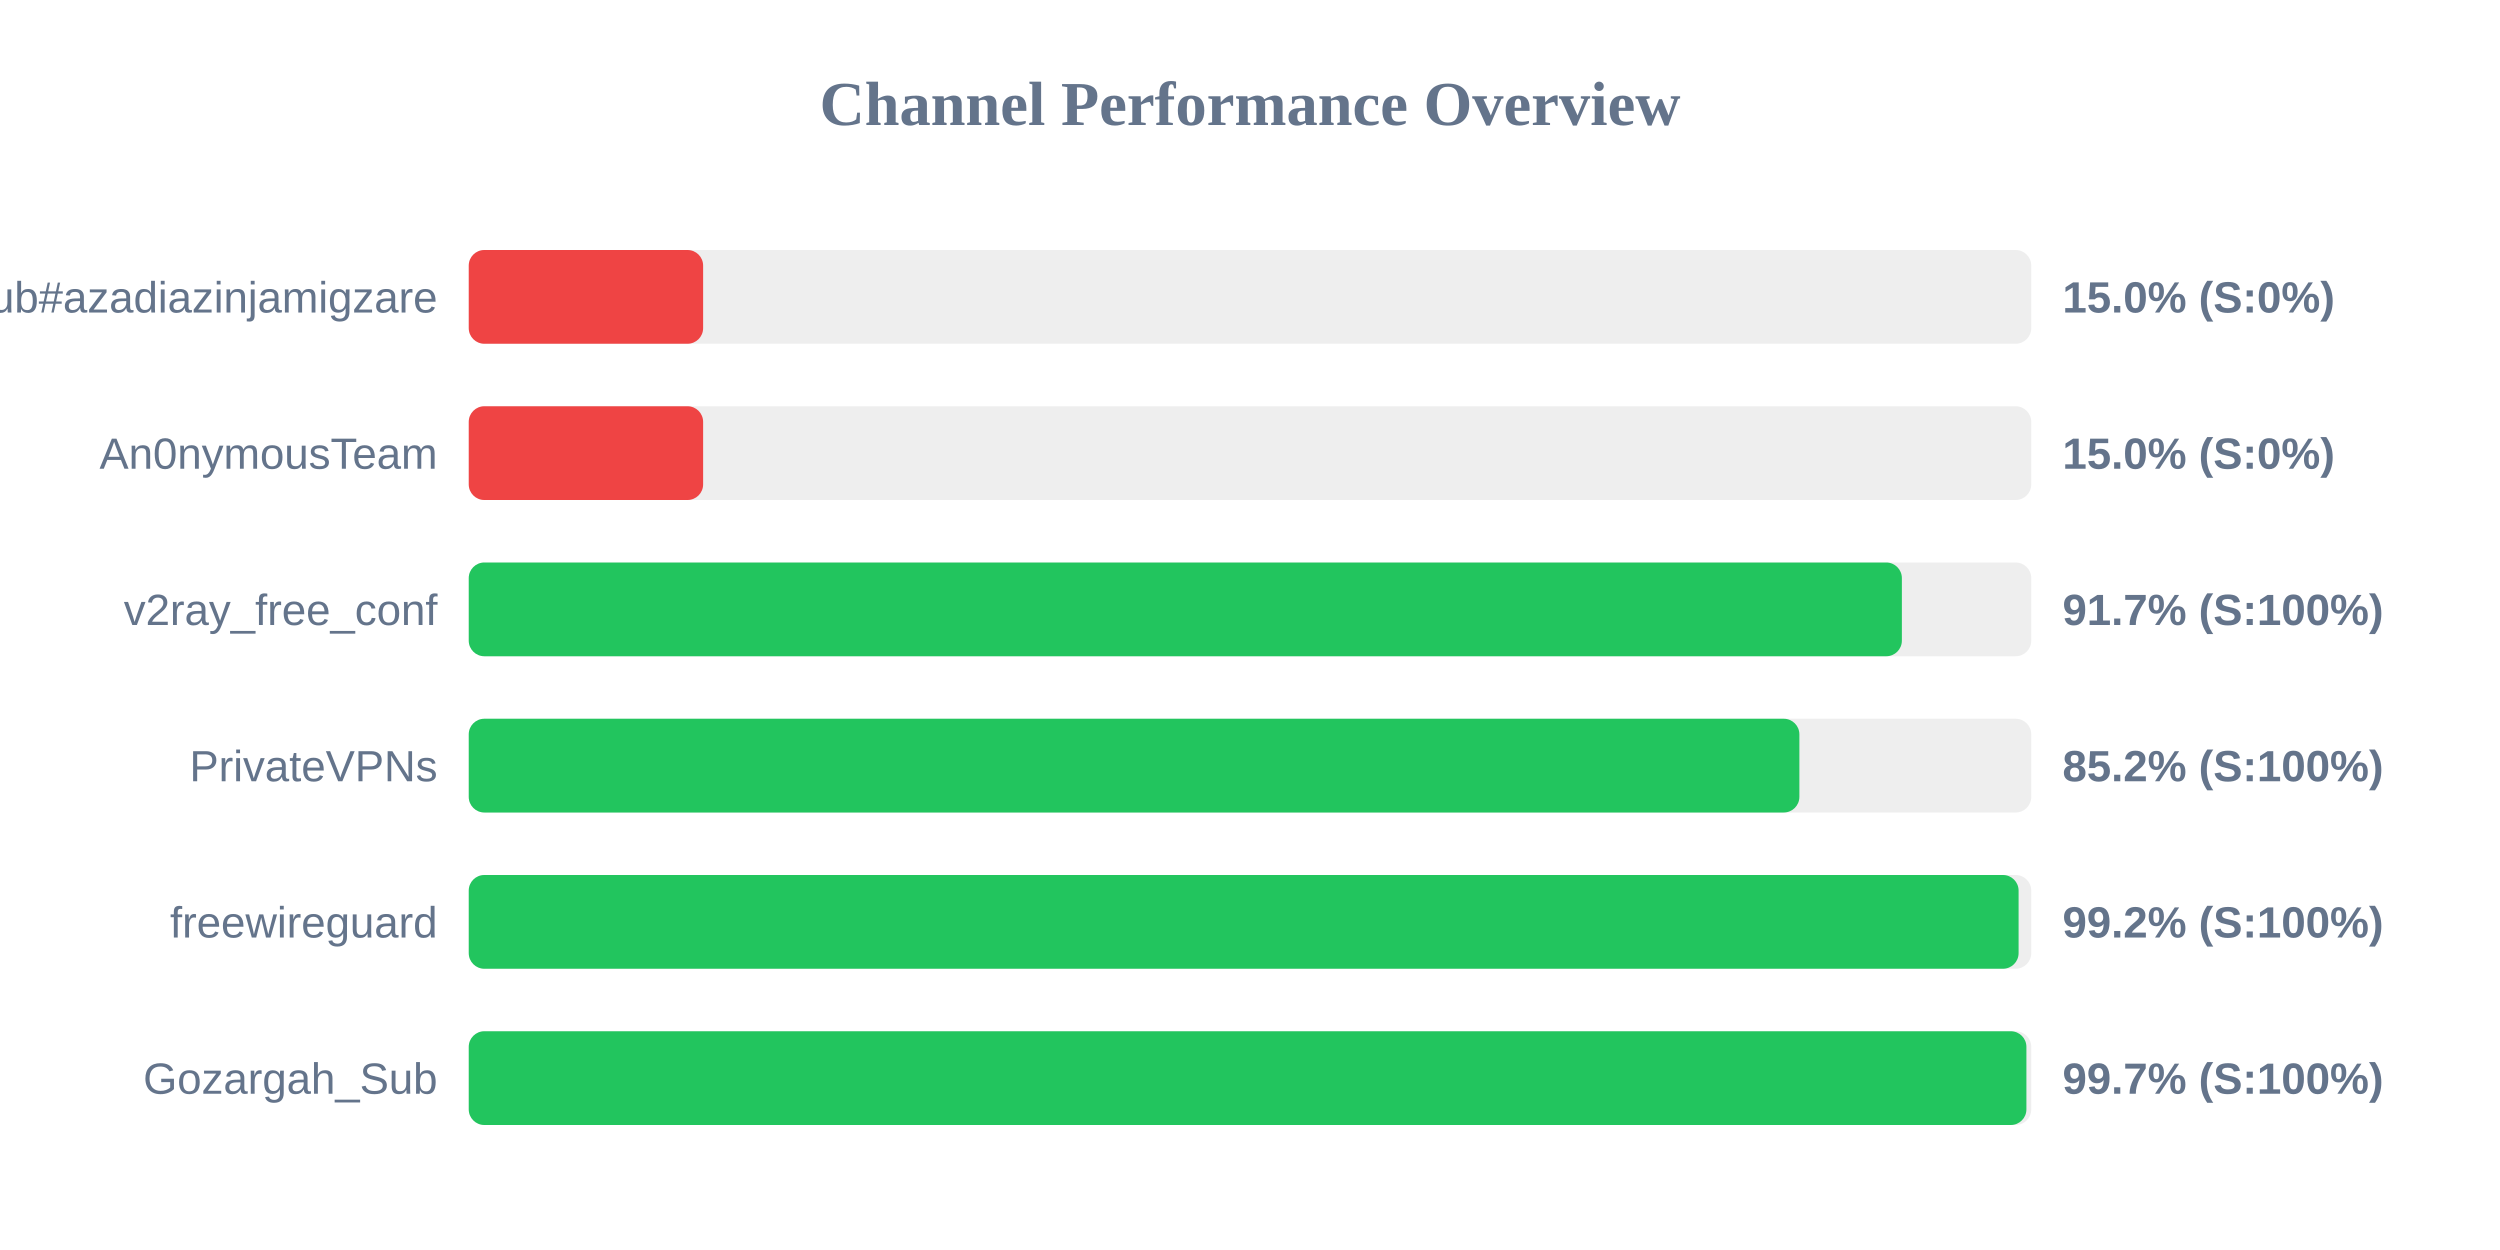
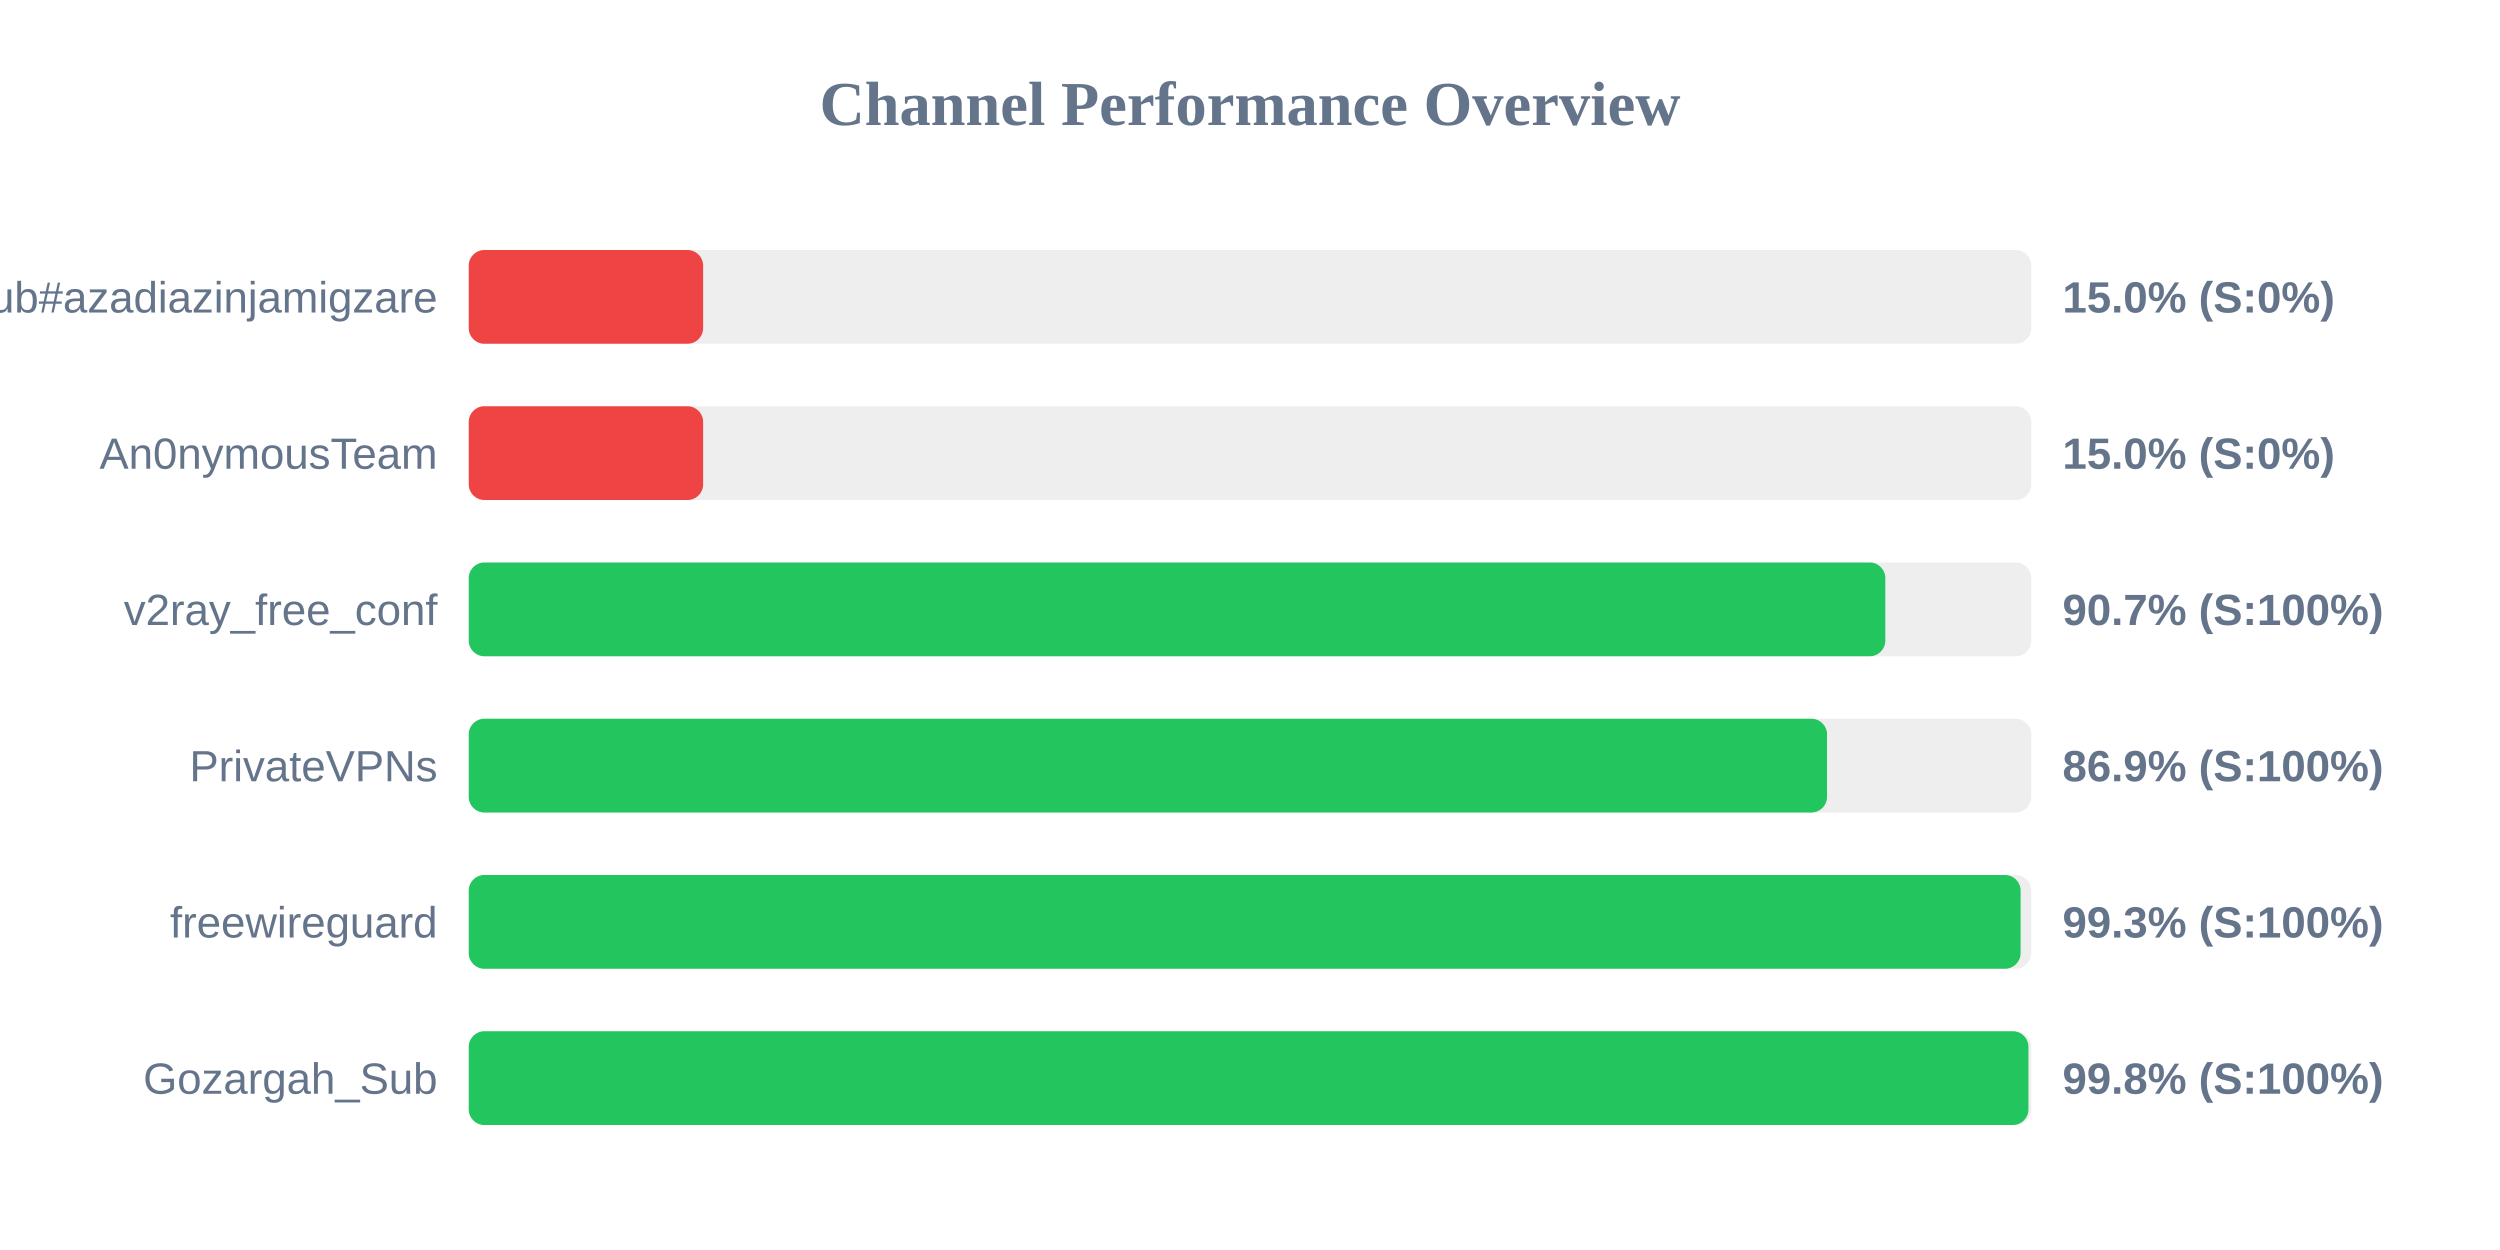
<svg xmlns="http://www.w3.org/2000/svg" width="800" height="400" version="1.1">
  <style>
        .row { font: 14px Arial; fill: #64748b; }
        .score { font: bold 14px Arial; fill: #64748b; }
    </style>
  <text x="400" y="40" text-anchor="middle" font-size="20px" font-weight="bold" fill="#64748b">Channel Performance Overview</text>
  <rect x="150" y="80" width="500" height="30" fill="#eee" rx="5" />
  <rect x="150" y="80" width="75.0" height="30" fill="#ef4444" rx="5" />
  <text x="140" y="100" text-anchor="end" class="row">Sub#azadiazinjamigzare</text>
  <text x="660" y="100" text-anchor="start" class="score">15.0% (S:0%)</text>
  <rect x="150" y="130" width="500" height="30" fill="#eee" rx="5" />
  <rect x="150" y="130" width="75.0" height="30" fill="#ef4444" rx="5" />
  <text x="140" y="150" text-anchor="end" class="row">An0nymousTeam</text>
  <text x="660" y="150" text-anchor="start" class="score">15.0% (S:0%)</text>
  <rect x="150" y="180" width="500" height="30" fill="#eee" rx="5" />
-   <rect x="150" y="180" width="458.6" height="30" fill="#22c55e" rx="5" />
+   <rect x="150" y="180" width="453.3" height="30" fill="#22c55e" rx="5" />
  <text x="140" y="200" text-anchor="end" class="row">v2ray_free_conf</text>
-   <text x="660" y="200" text-anchor="start" class="score">91.7% (S:100%)</text>
+   <text x="660" y="200" text-anchor="start" class="score">90.7% (S:100%)</text>
  <rect x="150" y="230" width="500" height="30" fill="#eee" rx="5" />
-   <rect x="150" y="230" width="425.8" height="30" fill="#22c55e" rx="5" />
+   <rect x="150" y="230" width="434.65" height="30" fill="#22c55e" rx="5" />
  <text x="140" y="250" text-anchor="end" class="row">PrivateVPNs</text>
-   <text x="660" y="250" text-anchor="start" class="score">85.2% (S:100%)</text>
+   <text x="660" y="250" text-anchor="start" class="score">86.9% (S:100%)</text>
  <rect x="150" y="280" width="500" height="30" fill="#eee" rx="5" />
-   <rect x="150" y="280" width="495.95" height="30" fill="#22c55e" rx="5" />
+   <rect x="150" y="280" width="496.6" height="30" fill="#22c55e" rx="5" />
  <text x="140" y="300" text-anchor="end" class="row">freewireguard</text>
-   <text x="660" y="300" text-anchor="start" class="score">99.2% (S:100%)</text>
+   <text x="660" y="300" text-anchor="start" class="score">99.3% (S:100%)</text>
  <rect x="150" y="330" width="500" height="30" fill="#eee" rx="5" />
-   <rect x="150" y="330" width="498.45" height="30" fill="#22c55e" rx="5" />
+   <rect x="150" y="330" width="499.1" height="30" fill="#22c55e" rx="5" />
  <text x="140" y="350" text-anchor="end" class="row">Gozargah_Sub</text>
-   <text x="660" y="350" text-anchor="start" class="score">99.7% (S:100%)</text>
+   <text x="660" y="350" text-anchor="start" class="score">99.8% (S:100%)</text>
</svg>
